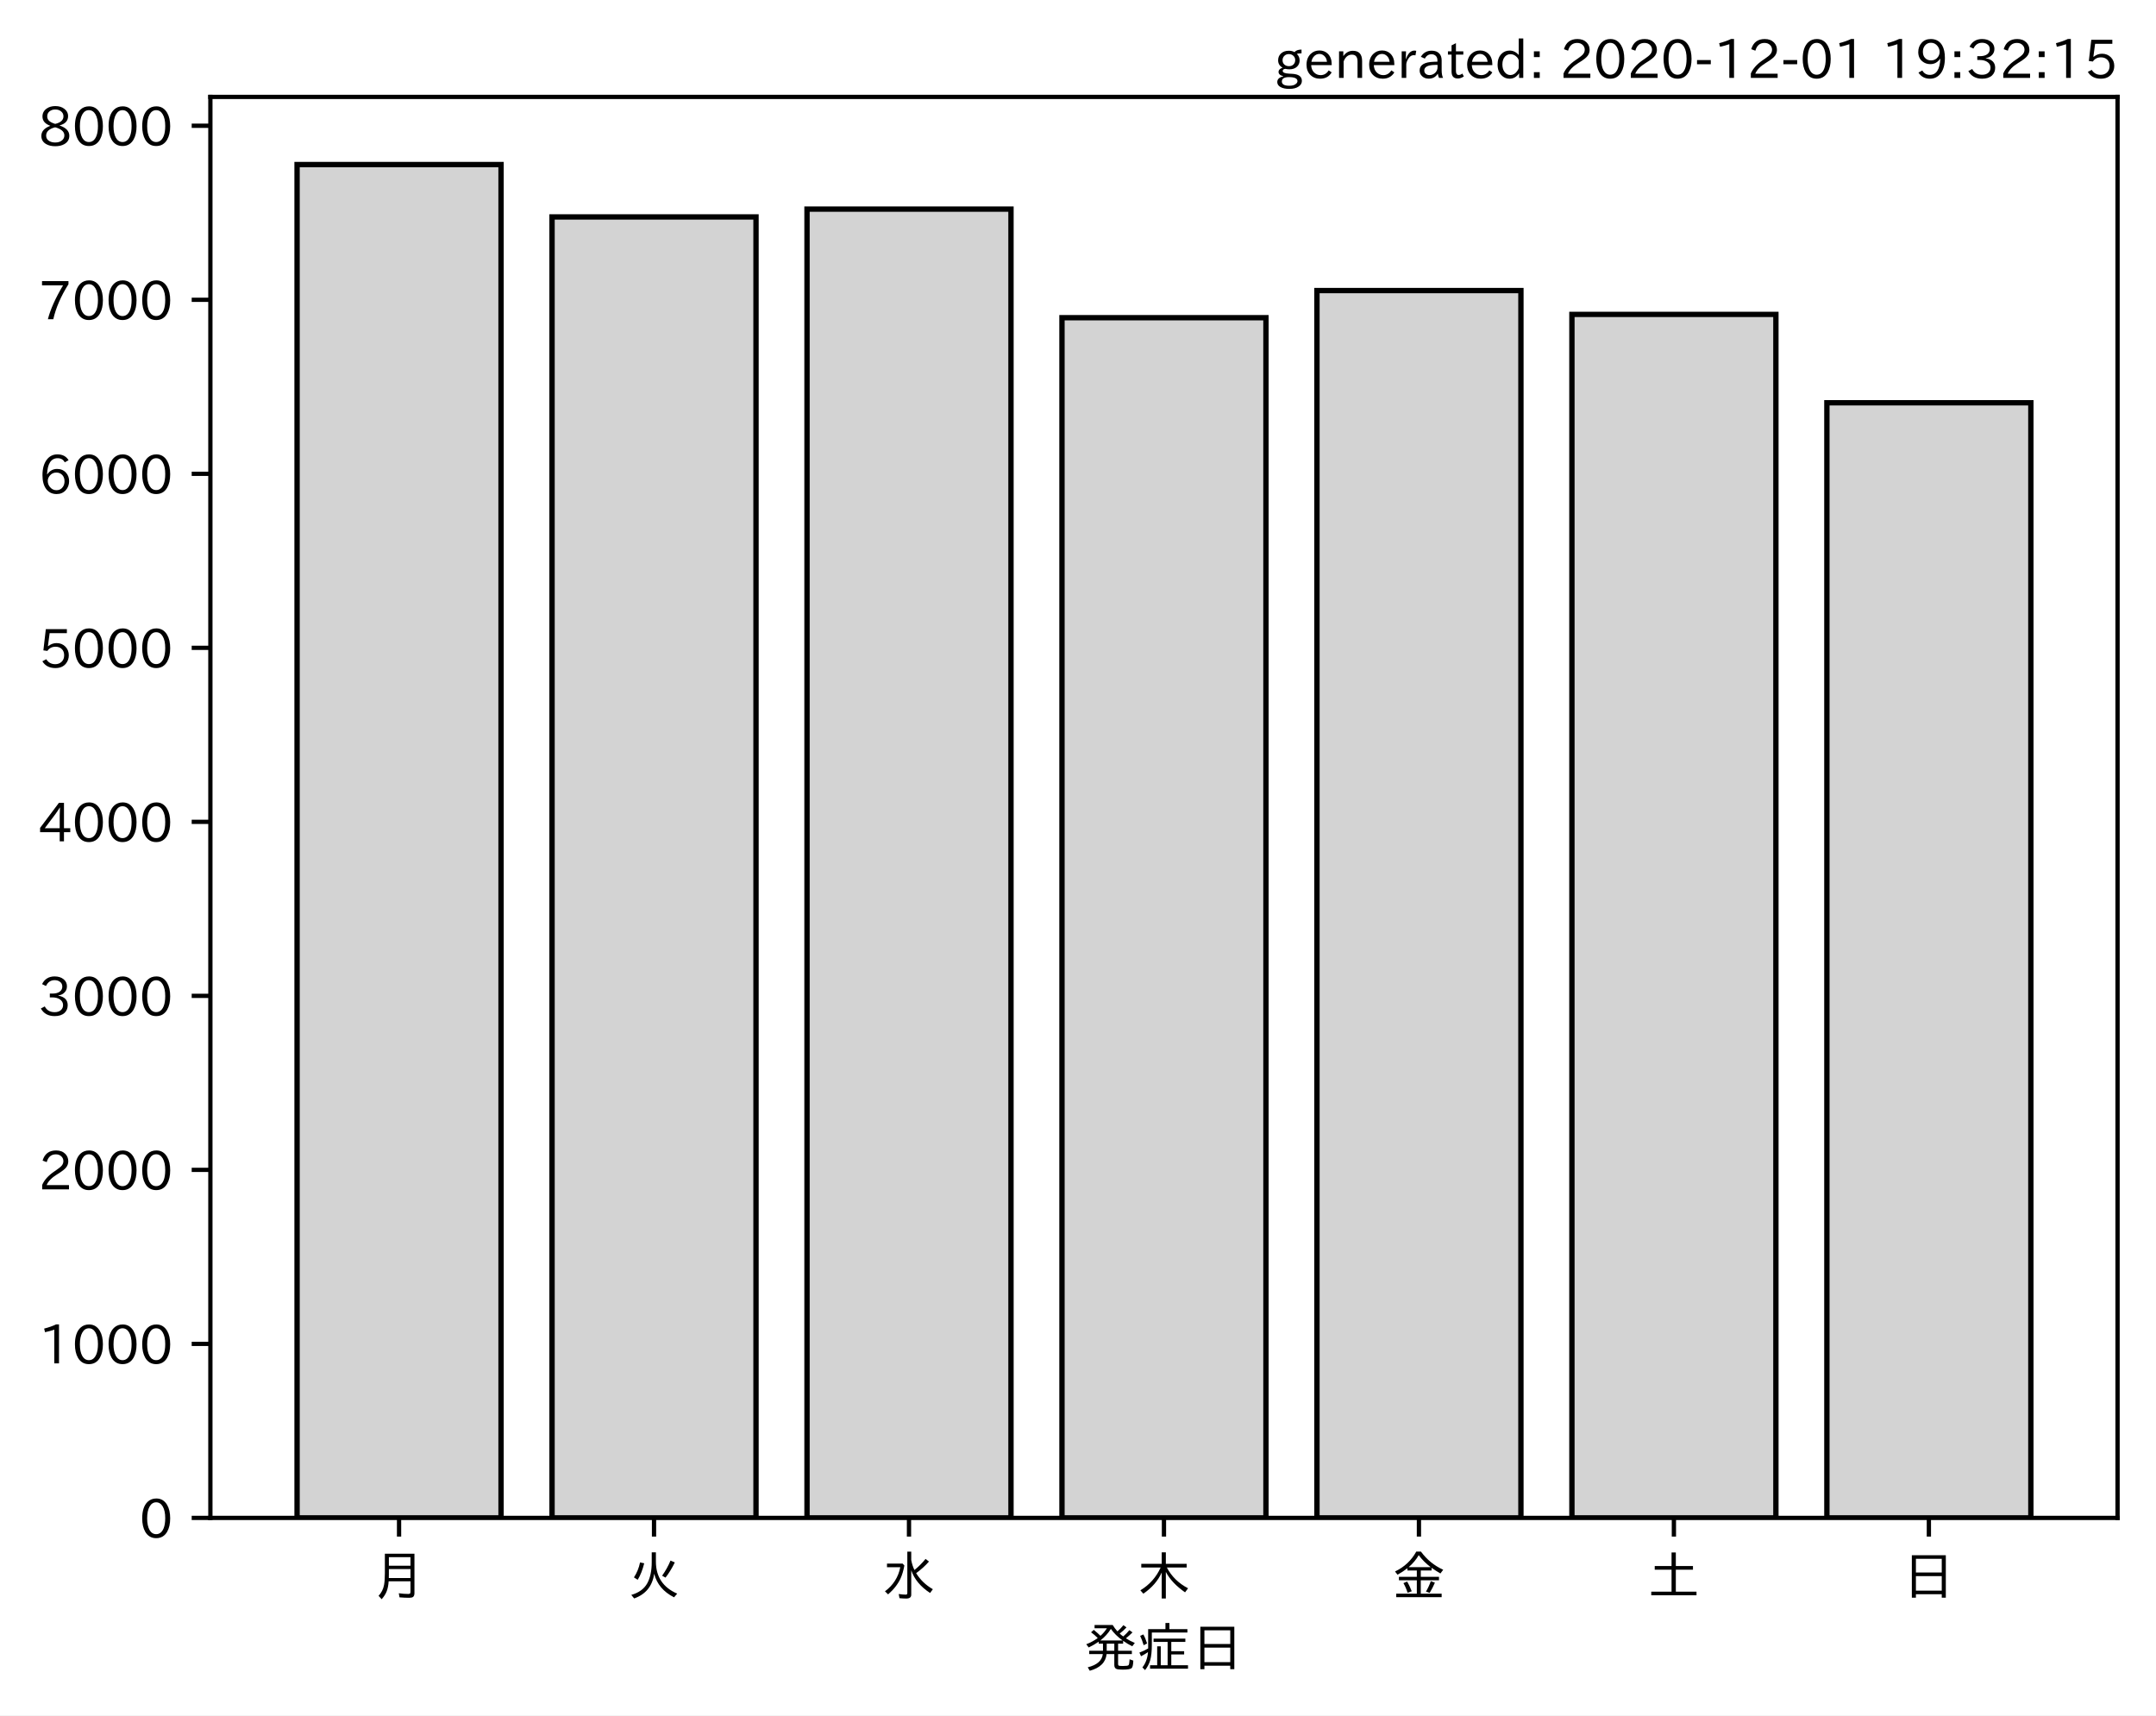
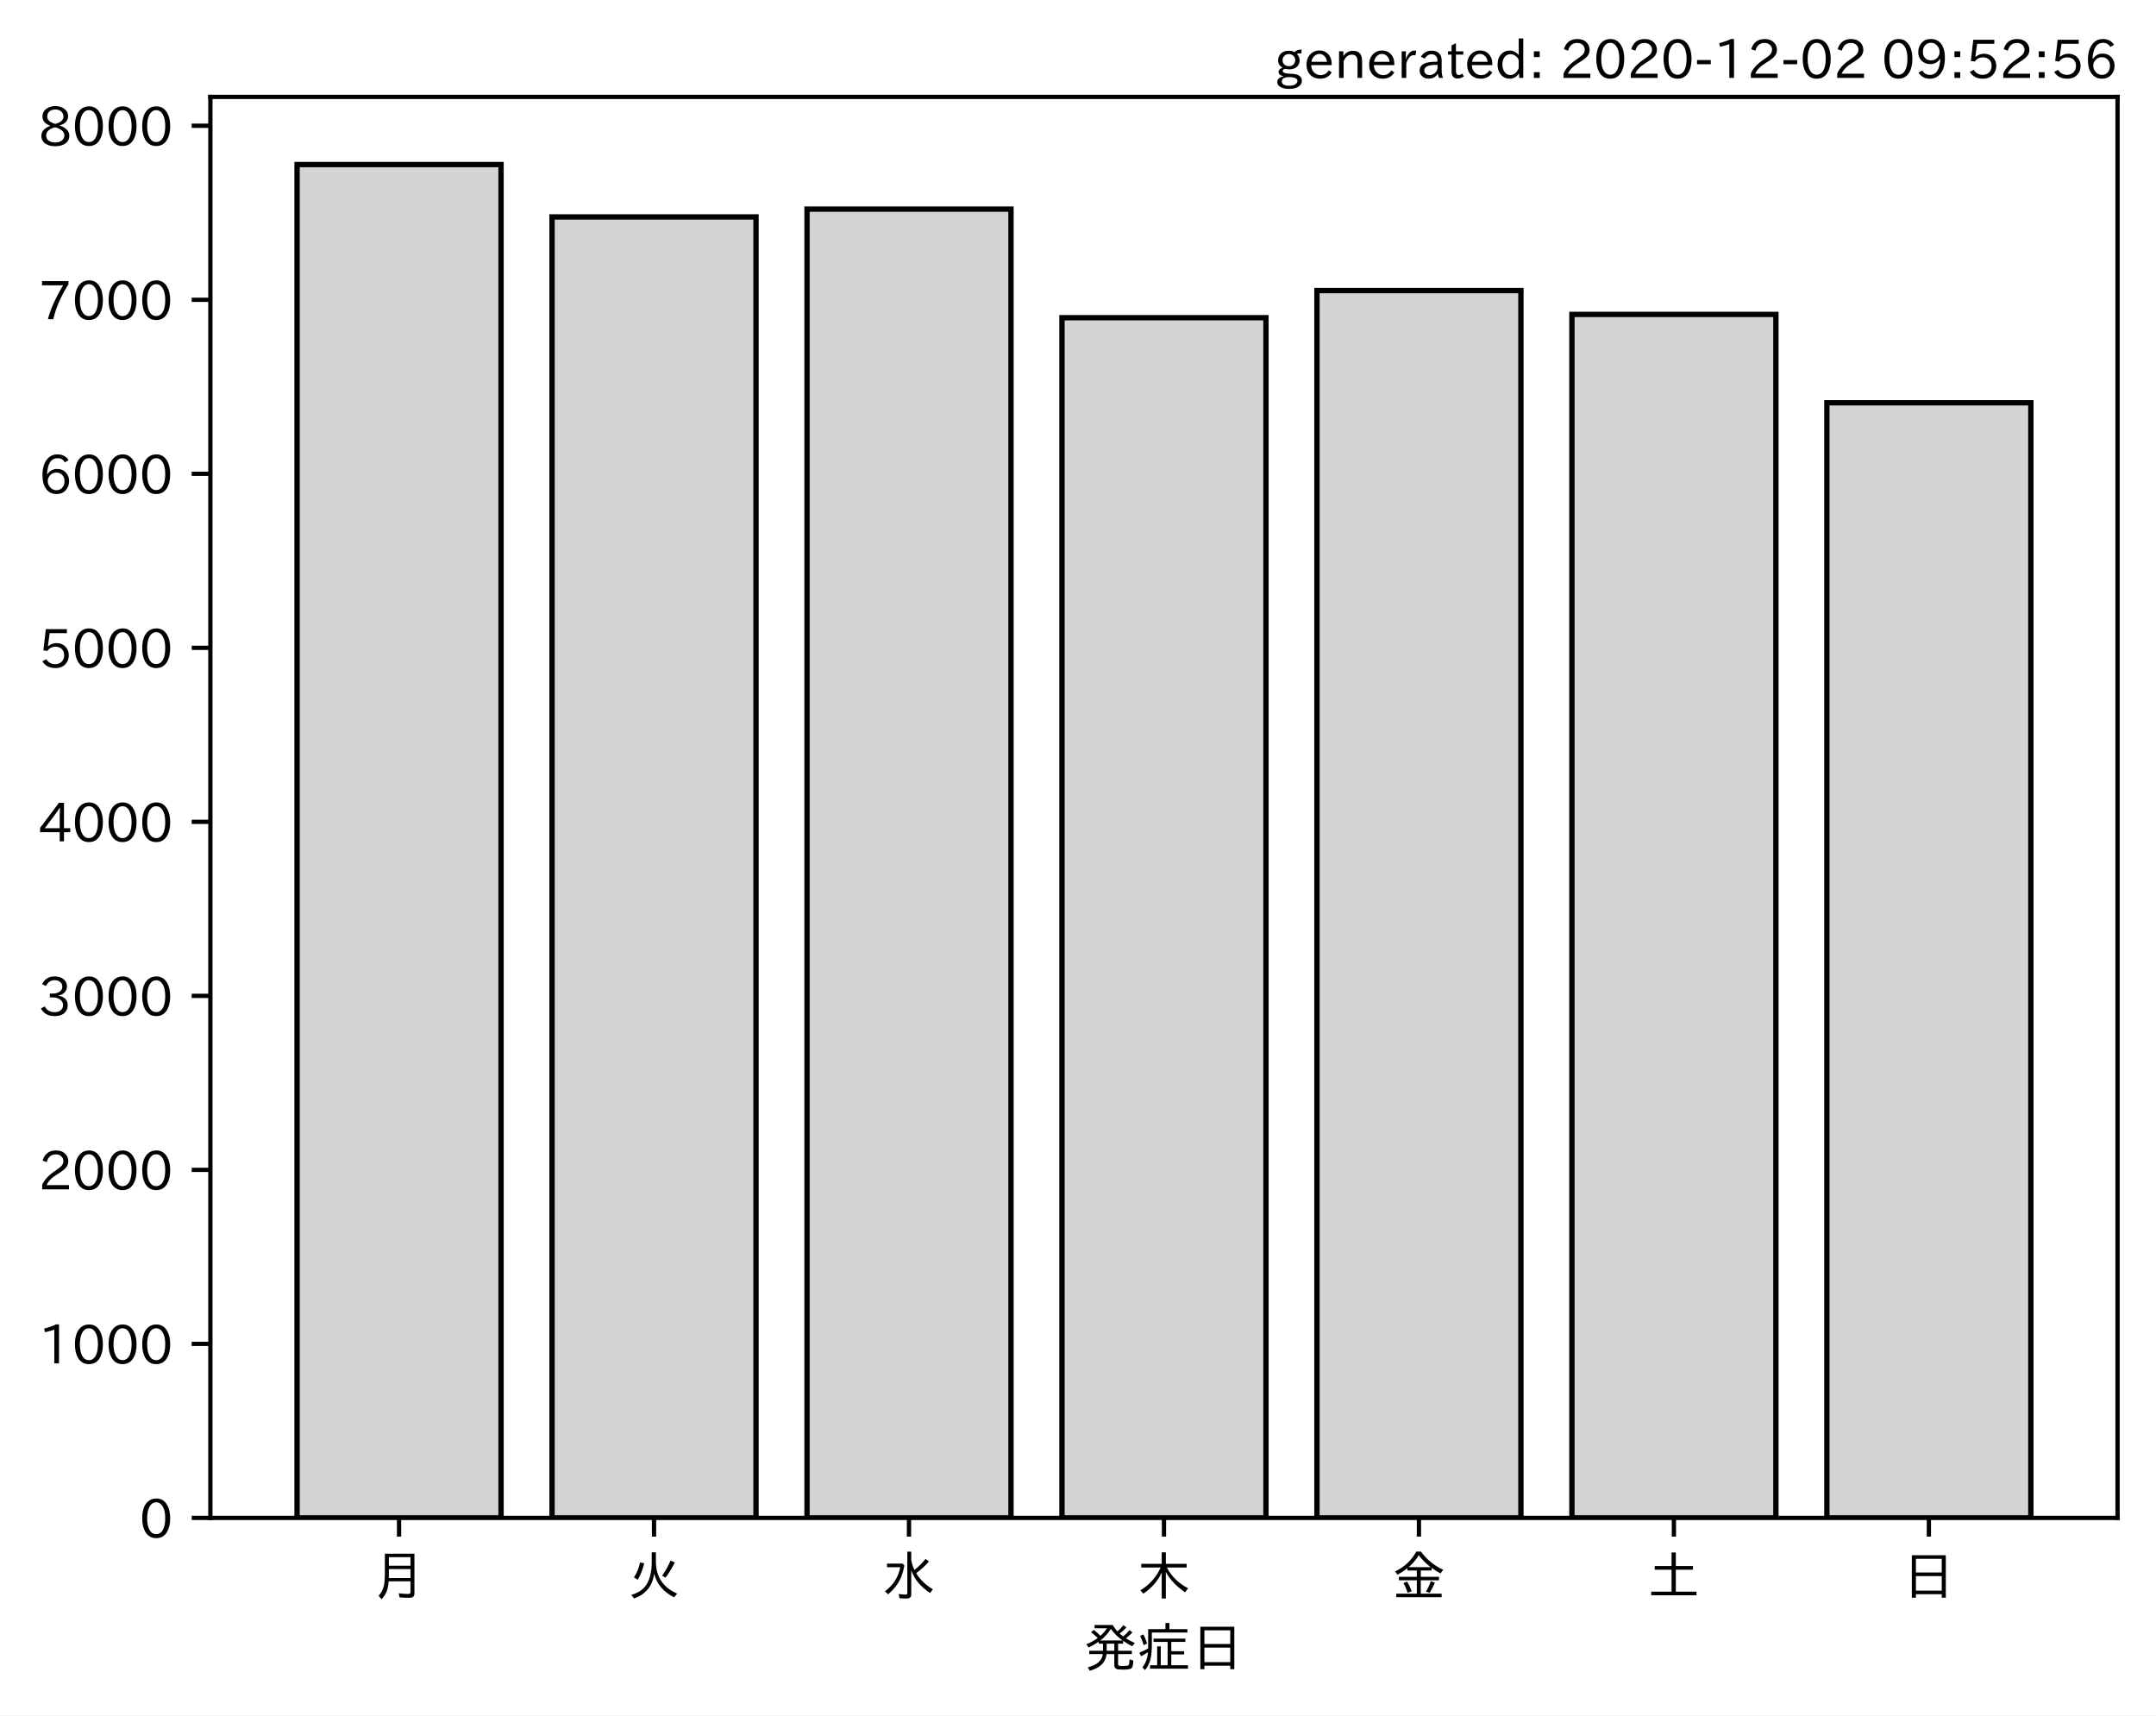
<svg xmlns="http://www.w3.org/2000/svg" xmlns:xlink="http://www.w3.org/1999/xlink" height="321.24pt" version="1.1" viewBox="0 0 403.714 321.24" width="403.714pt">
  <defs>
    <style type="text/css">*{stroke-linecap:butt;stroke-linejoin:round;}</style>
  </defs>
  <g id="figure_1">
    <g id="patch_1">
      <path d="M 0 321.24  L 403.714 321.24  L 403.714 0  L 0 0  z " style="fill:#ffffff;" />
    </g>
    <g id="axes_1">
      <g id="patch_2">
        <path d="M 39.394 284.259  L 396.514 284.259  L 396.514 18.147  L 39.394 18.147  z " style="fill:#ffffff;" />
      </g>
      <g id="patch_3">
-         <path clip-path="url(#p6269b60385)" d="M 55.626 284.259  L 93.821 284.259  L 93.821 30.819  L 55.626 30.819  z " style="fill:#d3d3d3;stroke:#000000;stroke-linejoin:miter;" />
+         <path clip-path="url(#p1222a60d15)" d="M 55.626 284.259  L 93.821 284.259  L 93.821 30.819  L 55.626 30.819  z " style="fill:#d3d3d3;stroke:#000000;stroke-linejoin:miter;" />
      </g>
      <g id="patch_4">
-         <path clip-path="url(#p6269b60385)" d="M 103.37 284.259  L 141.564 284.259  L 141.564 40.628  L 103.37 40.628  z " style="fill:#d3d3d3;stroke:#000000;stroke-linejoin:miter;" />
+         <path clip-path="url(#p1222a60d15)" d="M 103.37 284.259  L 141.564 284.259  L 141.564 40.628  L 103.37 40.628  z " style="fill:#d3d3d3;stroke:#000000;stroke-linejoin:miter;" />
      </g>
      <g id="patch_5">
-         <path clip-path="url(#p6269b60385)" d="M 151.113 284.259  L 189.308 284.259  L 189.308 39.161  L 151.113 39.161  z " style="fill:#d3d3d3;stroke:#000000;stroke-linejoin:miter;" />
+         <path clip-path="url(#p1222a60d15)" d="M 151.113 284.259  L 189.308 284.259  L 189.308 39.161  L 151.113 39.161  z " style="fill:#d3d3d3;stroke:#000000;stroke-linejoin:miter;" />
      </g>
      <g id="patch_6">
-         <path clip-path="url(#p6269b60385)" d="M 198.856 284.259  L 237.051 284.259  L 237.051 59.496  L 198.856 59.496  z " style="fill:#d3d3d3;stroke:#000000;stroke-linejoin:miter;" />
+         <path clip-path="url(#p1222a60d15)" d="M 198.856 284.259  L 237.051 284.259  L 237.051 59.496  L 198.856 59.496  z " style="fill:#d3d3d3;stroke:#000000;stroke-linejoin:miter;" />
      </g>
      <g id="patch_7">
-         <path clip-path="url(#p6269b60385)" d="M 246.6 284.259  L 284.794 284.259  L 284.794 54.413  L 246.6 54.413  z " style="fill:#d3d3d3;stroke:#000000;stroke-linejoin:miter;" />
+         <path clip-path="url(#p1222a60d15)" d="M 246.6 284.259  L 284.794 284.259  L 284.794 54.413  L 246.6 54.413  z " style="fill:#d3d3d3;stroke:#000000;stroke-linejoin:miter;" />
      </g>
      <g id="patch_8">
-         <path clip-path="url(#p6269b60385)" d="M 294.343 284.259  L 332.538 284.259  L 332.538 58.877  L 294.343 58.877  z " style="fill:#d3d3d3;stroke:#000000;stroke-linejoin:miter;" />
+         <path clip-path="url(#p1222a60d15)" d="M 294.343 284.259  L 332.538 284.259  L 332.538 58.877  L 294.343 58.877  z " style="fill:#d3d3d3;stroke:#000000;stroke-linejoin:miter;" />
      </g>
      <g id="patch_9">
-         <path clip-path="url(#p6269b60385)" d="M 342.086 284.259  L 380.281 284.259  L 380.281 75.432  L 342.086 75.432  z " style="fill:#d3d3d3;stroke:#000000;stroke-linejoin:miter;" />
+         <path clip-path="url(#p1222a60d15)" d="M 342.086 284.259  L 380.281 284.259  L 380.281 75.432  L 342.086 75.432  z " style="fill:#d3d3d3;stroke:#000000;stroke-linejoin:miter;" />
      </g>
      <g id="matplotlib.axis_1">
        <g id="xtick_1">
          <g id="line2d_1">
            <defs>
-               <path d="M 0 0  L 0 3.5  " id="m8f07c53f28" style="stroke:#000000;stroke-width:0.8;" />
+               <path d="M 0 0  L 0 3.5  " id="m3d9f729fad" style="stroke:#000000;stroke-width:0.8;" />
            </defs>
            <g>
-               <use style="stroke:#000000;stroke-width:0.8;" x="74.724" xlink:href="#m8f07c53f28" y="284.259" />
+               <use style="stroke:#000000;stroke-width:0.8;" x="74.724" xlink:href="#m3d9f729fad" y="284.259" />
            </g>
          </g>
          <g id="text_1">
            <g transform="translate(69.7238 298.7493)scale(0.1 -0.1)">
              <defs>
                <path d="M 78.812 77.875  L 78.812 4  Q 78.812 -1.219 76.078 -3.172  Q 73.969 -4.688 68.797 -4.688  Q 60.844 -4.688 50.828 -3.859  L 49.516 3.812  Q 58.594 2.484 67.094 2.484  Q 70.359 2.484 71.047 4.109  Q 71.391 4.891 71.391 6.844  L 71.391 26.125  L 30.516 26.125  Q 29.781 14.938 26.812 7.422  Q 24.031 0.094 17.438 -7.375  L 11.625 -0.984  Q 19.672 7.422 21.922 19.438  Q 23.438 27.688 23.438 41.406  L 23.438 77.875  z M 30.953 71.391  L 30.953 55.328  L 71.391 55.328  L 71.391 71.391  z M 30.953 49.125  L 30.953 39.938  Q 30.953 35.75 30.859 33.547  L 30.859 32.328  L 71.391 32.328  L 71.391 49.125  z " id="IPAexGothic-26376" />
              </defs>
              <use xlink:href="#IPAexGothic-26376" />
            </g>
          </g>
        </g>
        <g id="xtick_2">
          <g id="line2d_2">
            <g>
-               <use style="stroke:#000000;stroke-width:0.8;" x="122.467" xlink:href="#m8f07c53f28" y="284.259" />
+               <use style="stroke:#000000;stroke-width:0.8;" x="122.467" xlink:href="#m3d9f729fad" y="284.259" />
            </g>
          </g>
          <g id="text_2">
            <g transform="translate(117.4671 298.7493)scale(0.1 -0.1)">
              <defs>
                <path d="M 53.516 80.422  L 53.516 63.188  Q 53.516 20.359 93.406 3.078  L 87.5 -3.812  Q 57.672 11.328 50.297 40.375  Q 45.359 5.672 12.797 -5.906  L 7.422 0.688  Q 28.859 6.844 37.406 22.609  Q 45.703 37.844 45.703 62.016  L 45.703 80.422  z M 12.406 33.5  Q 20.703 46.141 23.828 61.531  L 31.641 59.906  Q 27 41.312 19.438 29  z M 65.141 36.625  Q 74.656 50.047 80.906 64.984  L 88.922 61.531  Q 81.109 45.406 71.531 33.109  z " id="IPAexGothic-28779" />
              </defs>
              <use xlink:href="#IPAexGothic-28779" />
            </g>
          </g>
        </g>
        <g id="xtick_3">
          <g id="line2d_3">
            <g>
-               <use style="stroke:#000000;stroke-width:0.8;" x="170.21" xlink:href="#m8f07c53f28" y="284.259" />
+               <use style="stroke:#000000;stroke-width:0.8;" x="170.21" xlink:href="#m3d9f729fad" y="284.259" />
            </g>
          </g>
          <g id="text_3">
            <g transform="translate(165.2104 298.7493)scale(0.1 -0.1)">
              <defs>
                <path d="M 54.203 65.922  Q 56.156 55.562 60.203 47.312  Q 71.578 56.453 81 68.109  L 87.406 63.188  Q 77.25 51.516 63.375 41.406  Q 75 22.609 94.672 11.375  L 89.5 4.297  Q 62.75 21.781 54.203 46.781  L 54.203 0.984  Q 54.203 -6.109 44.875 -6.109  Q 38.812 -6.109 32.172 -5.422  L 30.766 2.391  Q 38.422 1.219 44 1.219  Q 46.875 1.219 46.875 4.109  L 46.875 81.688  L 54.203 81.688  z M 8.797 59.281  L 38.094 59.281  L 41.359 55.766  Q 38.672 41.219 34.078 31.297  Q 26.656 15.375 10.891 1.703  L 4.984 7.422  Q 28.266 24.656 33.688 52.594  L 8.797 52.594  z " id="IPAexGothic-27700" />
              </defs>
              <use xlink:href="#IPAexGothic-27700" />
            </g>
          </g>
        </g>
        <g id="xtick_4">
          <g id="line2d_4">
            <g>
-               <use style="stroke:#000000;stroke-width:0.8;" x="217.954" xlink:href="#m8f07c53f28" y="284.259" />
+               <use style="stroke:#000000;stroke-width:0.8;" x="217.954" xlink:href="#m3d9f729fad" y="284.259" />
            </g>
          </g>
          <g id="text_4">
            <g transform="translate(212.9538 298.7493)scale(0.1 -0.1)">
              <defs>
                <path d="M 55.422 52  Q 68.5 27 95.125 13.094  L 89.5 5.516  Q 64.594 22.797 53.516 43.703  L 53.516 -6  L 45.797 -6  L 45.797 42.672  Q 35.5 19.578 11.422 2.984  L 5.812 9.281  Q 31.453 24.75 43.797 52  L 7.516 52  L 7.516 58.891  L 45.797 58.891  L 45.797 80.469  L 53.516 80.469  L 53.516 58.891  L 92.531 58.891  L 92.531 52  z " id="IPAexGothic-26408" />
              </defs>
              <use xlink:href="#IPAexGothic-26408" />
            </g>
          </g>
        </g>
        <g id="xtick_5">
          <g id="line2d_5">
            <g>
-               <use style="stroke:#000000;stroke-width:0.8;" x="265.697" xlink:href="#m8f07c53f28" y="284.259" />
+               <use style="stroke:#000000;stroke-width:0.8;" x="265.697" xlink:href="#m3d9f729fad" y="284.259" />
            </g>
          </g>
          <g id="text_5">
            <g transform="translate(260.6971 298.7493)scale(0.1 -0.1)">
              <defs>
                <path d="M 53.469 46.391  L 53.469 34.516  L 87.547 34.516  L 87.547 28.125  L 53.469 28.125  L 53.469 2.984  L 92.531 2.984  L 92.531 -3.516  L 7.516 -3.516  L 7.516 2.984  L 46.047 2.984  L 46.047 28.125  L 12.547 28.125  L 12.547 34.516  L 46.047 34.516  L 46.047 46.391  L 28.422 46.391  L 28.422 50.688  Q 19.734 43.891 9.906 38.531  L 5.219 44.578  Q 31.344 56.984 45.016 81.781  L 53.766 81.781  Q 70.359 59.234 95.453 47.797  L 90.234 40.828  Q 81.547 45.844 73.641 51.469  L 73.641 46.391  z M 72.016 52.688  Q 59.078 62.406 49.562 75.094  Q 42.828 63.141 30.812 52.688  z M 28.719 4.688  Q 26.078 13.719 21 22.797  L 27.875 25.688  Q 31.938 19.188 36.531 7.516  z M 63.188 6.891  Q 68.797 16.406 72.219 26.516  L 79.891 23.578  Q 75.922 14.156 70.125 4.5  z " id="IPAexGothic-37329" />
              </defs>
              <use xlink:href="#IPAexGothic-37329" />
            </g>
          </g>
        </g>
        <g id="xtick_6">
          <g id="line2d_6">
            <g>
-               <use style="stroke:#000000;stroke-width:0.8;" x="313.44" xlink:href="#m8f07c53f28" y="284.259" />
+               <use style="stroke:#000000;stroke-width:0.8;" x="313.44" xlink:href="#m3d9f729fad" y="284.259" />
            </g>
          </g>
          <g id="text_6">
            <g transform="translate(308.4404 298.7493)scale(0.1 -0.1)">
              <defs>
                <path d="M 45.609 54.781  L 45.609 80.172  L 53.609 80.172  L 53.609 54.781  L 85.688 54.781  L 85.688 47.906  L 53.609 47.906  L 53.609 6.781  L 92.328 6.781  L 92.328 0  L 7.625 0  L 7.625 6.781  L 45.609 6.781  L 45.609 47.906  L 14.109 47.906  L 14.109 54.781  z " id="IPAexGothic-22303" />
              </defs>
              <use xlink:href="#IPAexGothic-22303" />
            </g>
          </g>
        </g>
        <g id="xtick_7">
          <g id="line2d_7">
            <g>
-               <use style="stroke:#000000;stroke-width:0.8;" x="361.184" xlink:href="#m8f07c53f28" y="284.259" />
+               <use style="stroke:#000000;stroke-width:0.8;" x="361.184" xlink:href="#m3d9f729fad" y="284.259" />
            </g>
          </g>
          <g id="text_7">
            <g transform="translate(356.1837 298.7493)scale(0.1 -0.1)">
              <defs>
                <path d="M 81.734 75  L 81.734 -4.5  L 74.125 -4.5  L 74.125 2  L 25.734 2  L 25.734 -4.5  L 18.109 -4.5  L 18.109 75  z M 25.734 68.312  L 25.734 42.672  L 74.125 42.672  L 74.125 68.312  z M 25.734 35.891  L 25.734 8.688  L 74.125 8.688  L 74.125 35.891  z " id="IPAexGothic-26085" />
              </defs>
              <use xlink:href="#IPAexGothic-26085" />
            </g>
          </g>
        </g>
        <g id="text_8">
          <g transform="translate(202.9538 312.1399)scale(0.1 -0.1)">
            <defs>
              <path d="M 73.734 56.844  Q 80.609 62.75 85.203 68.609  L 91.109 64.406  Q 84.469 57.812 78.719 53.328  Q 85.938 48.688 95.406 44.625  L 90.625 38.375  Q 81.734 42.781 73.531 48.641  L 73.531 43.312  L 64.109 43.312  L 64.109 29.984  L 89.891 29.984  L 89.891 23.781  L 64.109 23.781  L 64.109 5.609  Q 64.109 2.484 65.719 2.047  Q 67.391 1.469 73.094 1.469  Q 82.125 1.469 83.594 2.984  Q 85.062 4.438 85.5 11.969  Q 85.5 13.484 85.594 14.062  L 92.625 11.578  Q 92.188 0.391 89.703 -2.203  Q 87.062 -5.328 72.609 -5.328  Q 63.812 -5.328 60.938 -4  Q 57.031 -2.344 57.031 3.328  L 57.031 23.781  L 42.578 23.781  Q 40.188 0.531 11.078 -7.422  L 7.281 -0.984  Q 33.25 5.422 35.5 23.781  L 10.016 23.781  L 10.016 29.984  L 35.797 29.984  L 35.797 43.312  L 27.781 43.312  L 27.781 47.016  Q 19.734 41.359 9.078 36.188  L 4.5 42.188  Q 16.312 46.734 25.984 53.812  Q 19.828 60.156 13.484 64.594  L 18.609 69.141  Q 26.516 62.594 31.109 58.016  Q 38.031 64.062 43.172 72.125  L 20.062 72.125  L 20.062 78.219  L 54 78.219  Q 58.203 71.344 62.891 66.312  Q 69.094 71.625 74.031 77.938  L 79.828 73.734  Q 74.172 67.625 67.094 62.203  Q 70.406 59.078 73.734 56.844  z M 57.031 43.312  L 42.781 43.312  L 42.781 29.984  L 57.031 29.984  z M 30.906 49.312  L 72.516 49.312  Q 58.688 59.281 50.594 71  Q 43.219 58.891 30.906 49.312  z " id="IPAexGothic-30330" />
              <path d="M 63.719 2.875  L 95.016 2.875  L 95.016 -3.516  L 23.969 -3.516  L 23.969 2.875  L 37.312 2.875  L 37.312 38.281  L 44 38.281  L 44 2.875  L 56.844 2.875  L 56.844 46.578  L 30.516 46.578  L 30.516 52.781  L 90.047 52.781  L 90.047 46.578  L 63.719 46.578  L 63.719 29.203  L 87.797 29.203  L 87.797 23.094  L 63.719 23.094  z M 60.203 70.516  L 93.891 70.516  L 93.891 64.109  L 27.297 64.109  L 27.297 41.406  Q 27.297 23.141 24.219 12.203  Q 21.391 2.25 14.594 -6.203  L 9.625 -1.172  Q 18.75 10.359 20.125 27.484  Q 15.438 24.125 7.078 19.734  L 4 26.609  Q 12.312 29.594 20.406 34.328  L 20.406 37.891  L 20.406 70.516  L 52.781 70.516  L 52.781 81.984  L 60.203 81.984  z M 12.016 40.375  Q 8.891 50.781 5.422 57.906  L 11.375 60.594  Q 15.234 53.859 18.406 43.703  z " id="IPAexGothic-30151" />
            </defs>
            <use xlink:href="#IPAexGothic-30330" />
            <use x="100" xlink:href="#IPAexGothic-30151" />
            <use x="200" xlink:href="#IPAexGothic-26085" />
          </g>
        </g>
      </g>
      <g id="matplotlib.axis_2">
        <g id="ytick_1">
          <g id="line2d_8">
            <defs>
-               <path d="M 0 0  L -3.5 0  " id="med2081bb96" style="stroke:#000000;stroke-width:0.8;" />
+               <path d="M 0 0  L -3.5 0  " id="m615969e662" style="stroke:#000000;stroke-width:0.8;" />
            </defs>
            <g>
-               <use style="stroke:#000000;stroke-width:0.8;" x="39.394" xlink:href="#med2081bb96" y="284.259" />
+               <use style="stroke:#000000;stroke-width:0.8;" x="39.394" xlink:href="#m615969e662" y="284.259" />
            </g>
          </g>
          <g id="text_9">
            <g transform="translate(26.09531 288.0039)scale(0.1 -0.1)">
              <defs>
                <path d="M 31.844 73.828  Q 45.016 73.828 52.094 61.625  Q 57.719 51.953 57.719 36.625  Q 57.719 21.438 52.094 11.578  Q 45.125 -0.484 31.5 -0.484  Q 17.922 -0.484 10.938 11.578  Q 5.328 21.438 5.328 36.719  Q 5.328 58.016 15.625 67.719  Q 22.172 73.828 31.844 73.828  z M 31.5 66.656  Q 23.688 66.656 19.188 58.734  Q 14.594 50.734 14.594 36.625  Q 14.594 22.75 19.094 14.797  Q 23.641 6.984 31.5 6.984  Q 40.922 6.984 45.453 18.016  Q 48.438 25.344 48.438 37.109  Q 48.438 50.875 43.844 58.734  Q 39.203 66.656 31.5 66.656  z " id="IPAexGothic-48" />
              </defs>
              <use xlink:href="#IPAexGothic-48" />
            </g>
          </g>
        </g>
        <g id="ytick_2">
          <g id="line2d_9">
            <g>
-               <use style="stroke:#000000;stroke-width:0.8;" x="39.394" xlink:href="#med2081bb96" y="251.67" />
+               <use style="stroke:#000000;stroke-width:0.8;" x="39.394" xlink:href="#m615969e662" y="251.67" />
            </g>
          </g>
          <g id="text_10">
            <g transform="translate(7.2 255.4155)scale(0.1 -0.1)">
              <defs>
                <path d="M 38.484 0.984  L 29.688 0.984  L 29.688 64.109  Q 21.438 61.281 12.312 59.328  L 10.688 66.109  Q 23.734 69.391 32.906 73.922  L 38.484 73.922  z " id="IPAexGothic-49" />
              </defs>
              <use xlink:href="#IPAexGothic-49" />
              <use x="62.988" xlink:href="#IPAexGothic-48" />
              <use x="125.977" xlink:href="#IPAexGothic-48" />
              <use x="188.965" xlink:href="#IPAexGothic-48" />
            </g>
          </g>
        </g>
        <g id="ytick_3">
          <g id="line2d_10">
            <g>
-               <use style="stroke:#000000;stroke-width:0.8;" x="39.394" xlink:href="#med2081bb96" y="219.082" />
+               <use style="stroke:#000000;stroke-width:0.8;" x="39.394" xlink:href="#m615969e662" y="219.082" />
            </g>
          </g>
          <g id="text_11">
            <g transform="translate(7.2 222.8271)scale(0.1 -0.1)">
              <defs>
                <path d="M 57.172 0.984  L 6.984 0.984  L 6.984 9.281  Q 12.891 23.047 29.594 34.422  L 32.375 36.281  Q 40.922 42.141 43.609 45.406  Q 46.688 49.266 46.688 53.812  Q 46.688 58.938 43.062 62.547  Q 39.062 66.547 32.562 66.547  Q 19.531 66.547 15.484 52  L 7.766 54.781  Q 13.328 73.828 33.062 73.828  Q 43.844 73.828 50.25 67.438  Q 55.859 61.672 55.859 53.516  Q 55.859 47.469 52.25 42.531  Q 48.922 37.75 36.969 30.281  L 34.859 29  Q 19.625 19.578 15.281 8.891  L 57.172 8.891  z " id="IPAexGothic-50" />
              </defs>
              <use xlink:href="#IPAexGothic-50" />
              <use x="62.988" xlink:href="#IPAexGothic-48" />
              <use x="125.977" xlink:href="#IPAexGothic-48" />
              <use x="188.965" xlink:href="#IPAexGothic-48" />
            </g>
          </g>
        </g>
        <g id="ytick_4">
          <g id="line2d_11">
            <g>
-               <use style="stroke:#000000;stroke-width:0.8;" x="39.394" xlink:href="#med2081bb96" y="186.493" />
+               <use style="stroke:#000000;stroke-width:0.8;" x="39.394" xlink:href="#m615969e662" y="186.493" />
            </g>
          </g>
          <g id="text_12">
            <g transform="translate(7.2 190.2387)scale(0.1 -0.1)">
              <defs>
                <path d="M 37.203 37.797  Q 54.781 34.625 54.781 19.969  Q 54.781 11.188 48.875 5.562  Q 42.328 -0.484 30.375 -0.484  Q 12.453 -0.484 4.5 13.766  L 11.812 17.672  Q 17.328 6.891 30.281 6.891  Q 37.891 6.891 42.094 10.797  Q 46.094 14.5 46.094 20.172  Q 46.094 26.859 40.094 30.906  Q 34.625 34.578 25.688 34.578  L 21.297 34.578  L 21.297 41.703  L 25.875 41.703  Q 34.859 41.703 39.594 45.125  Q 44.672 48.734 44.672 54.828  Q 44.672 61.469 38.969 64.656  Q 35.297 66.844 30.172 66.844  Q 19.344 66.844 14.109 55.906  L 6.781 59.422  Q 14.016 73.828 30.281 73.828  Q 40.578 73.828 46.969 68.656  Q 53.375 63.578 53.375 55.219  Q 53.375 47.312 47.172 42.281  Q 43.172 39.062 37.203 38.188  z " id="IPAexGothic-51" />
              </defs>
              <use xlink:href="#IPAexGothic-51" />
              <use x="62.988" xlink:href="#IPAexGothic-48" />
              <use x="125.977" xlink:href="#IPAexGothic-48" />
              <use x="188.965" xlink:href="#IPAexGothic-48" />
            </g>
          </g>
        </g>
        <g id="ytick_5">
          <g id="line2d_12">
            <g>
-               <use style="stroke:#000000;stroke-width:0.8;" x="39.394" xlink:href="#med2081bb96" y="153.905" />
+               <use style="stroke:#000000;stroke-width:0.8;" x="39.394" xlink:href="#m615969e662" y="153.905" />
            </g>
          </g>
          <g id="text_13">
            <g transform="translate(7.2 157.6503)scale(0.1 -0.1)">
              <defs>
                <path d="M 59.578 18.109  L 47.797 18.109  L 47.797 0.984  L 39.797 0.984  L 39.797 18.109  L 3.078 18.109  L 3.078 26.125  L 38.375 73.094  L 47.797 73.094  L 47.797 25.531  L 59.578 25.531  z M 40.281 64.203  L 39.984 64.203  Q 35.594 57.125 31.297 51.312  L 11.859 25.531  L 39.797 25.531  L 39.797 49.125  Q 39.797 54.391 40.281 64.203  z " id="IPAexGothic-52" />
              </defs>
              <use xlink:href="#IPAexGothic-52" />
              <use x="62.988" xlink:href="#IPAexGothic-48" />
              <use x="125.977" xlink:href="#IPAexGothic-48" />
              <use x="188.965" xlink:href="#IPAexGothic-48" />
            </g>
          </g>
        </g>
        <g id="ytick_6">
          <g id="line2d_13">
            <g>
-               <use style="stroke:#000000;stroke-width:0.8;" x="39.394" xlink:href="#med2081bb96" y="121.317" />
+               <use style="stroke:#000000;stroke-width:0.8;" x="39.394" xlink:href="#m615969e662" y="121.317" />
            </g>
          </g>
          <g id="text_14">
            <g transform="translate(7.2 125.0619)scale(0.1 -0.1)">
              <defs>
                <path d="M 18.406 40.672  Q 25.531 46.297 33.938 46.297  Q 44 46.297 50.641 39.5  Q 56.844 33.016 56.844 23.391  Q 56.844 14.656 51.516 8.016  Q 44.828 -0.484 31.734 -0.484  Q 14.984 -0.484 7.328 12.25  L 14.656 16.062  Q 20.453 6.781 31.453 6.781  Q 38.531 6.781 43.266 11.188  Q 48.141 15.828 48.141 23.484  Q 48.141 30.719 43.844 35.016  Q 39.359 39.5 32.125 39.5  Q 21.969 39.5 16.75 31.688  L 9.234 32.672  L 13.812 72.406  L 53.219 72.406  L 53.219 64.891  L 20.953 64.891  L 17.719 40.672  z " id="IPAexGothic-53" />
              </defs>
              <use xlink:href="#IPAexGothic-53" />
              <use x="62.988" xlink:href="#IPAexGothic-48" />
              <use x="125.977" xlink:href="#IPAexGothic-48" />
              <use x="188.965" xlink:href="#IPAexGothic-48" />
            </g>
          </g>
        </g>
        <g id="ytick_7">
          <g id="line2d_14">
            <g>
-               <use style="stroke:#000000;stroke-width:0.8;" x="39.394" xlink:href="#med2081bb96" y="88.728" />
+               <use style="stroke:#000000;stroke-width:0.8;" x="39.394" xlink:href="#m615969e662" y="88.728" />
            </g>
          </g>
          <g id="text_15">
            <g transform="translate(7.2 92.47353)scale(0.1 -0.1)">
              <defs>
                <path d="M 16.5 36.375  Q 23.578 46.578 34.906 46.578  Q 45.406 46.578 51.812 39.266  Q 57.422 32.906 57.422 23.781  Q 57.422 13.812 51.125 6.781  Q 44.578 -0.484 34.031 -0.484  Q 21.484 -0.484 14.406 9.078  Q 7.516 18.406 7.516 34.812  Q 7.516 53.516 15.828 64.203  Q 23.344 73.828 35.5 73.828  Q 49.859 73.828 56.391 62.891  L 49.219 58.984  Q 45.219 66.656 35.938 66.656  Q 17.484 66.656 16.109 36.375  z M 33.453 39.797  Q 26.312 39.797 21.625 34.469  Q 17.438 29.688 17.438 24.078  Q 17.438 18.062 21.141 13.188  Q 26.125 6.688 33.734 6.688  Q 41.703 6.688 45.953 13.188  Q 48.828 17.625 48.828 23.484  Q 48.828 30.375 45.016 34.812  Q 40.625 39.797 33.453 39.797  z " id="IPAexGothic-54" />
              </defs>
              <use xlink:href="#IPAexGothic-54" />
              <use x="62.988" xlink:href="#IPAexGothic-48" />
              <use x="125.977" xlink:href="#IPAexGothic-48" />
              <use x="188.965" xlink:href="#IPAexGothic-48" />
            </g>
          </g>
        </g>
        <g id="ytick_8">
          <g id="line2d_15">
            <g>
-               <use style="stroke:#000000;stroke-width:0.8;" x="39.394" xlink:href="#med2081bb96" y="56.14" />
+               <use style="stroke:#000000;stroke-width:0.8;" x="39.394" xlink:href="#m615969e662" y="56.14" />
            </g>
          </g>
          <g id="text_16">
            <g transform="translate(7.2 59.88513)scale(0.1 -0.1)">
              <defs>
                <path d="M 56.203 66.609  Q 34.969 32.906 27.781 0.984  L 17.672 0.984  Q 24.703 28.656 46.094 64.5  L 6.688 64.5  L 6.688 72.406  L 56.203 72.406  z " id="IPAexGothic-55" />
              </defs>
              <use xlink:href="#IPAexGothic-55" />
              <use x="62.988" xlink:href="#IPAexGothic-48" />
              <use x="125.977" xlink:href="#IPAexGothic-48" />
              <use x="188.965" xlink:href="#IPAexGothic-48" />
            </g>
          </g>
        </g>
        <g id="ytick_9">
          <g id="line2d_16">
            <g>
-               <use style="stroke:#000000;stroke-width:0.8;" x="39.394" xlink:href="#med2081bb96" y="23.551" />
+               <use style="stroke:#000000;stroke-width:0.8;" x="39.394" xlink:href="#m615969e662" y="23.551" />
            </g>
          </g>
          <g id="text_17">
            <g transform="translate(7.2 27.29672)scale(0.1 -0.1)">
              <defs>
                <path d="M 39.703 37.891  Q 57.812 31.734 57.812 18.703  Q 57.812 8.453 48.438 3.078  Q 41.609 -0.875 31.5 -0.875  Q 21.344 -0.875 14.5 3.078  Q 5.422 8.297 5.422 18.406  Q 5.422 31.062 22.016 37.203  L 22.016 37.5  Q 7.516 42.719 7.516 54.828  Q 7.516 64.062 15.328 69.625  Q 21.969 74.312 31.547 74.312  Q 42.234 74.312 48.922 68.797  Q 55.516 63.578 55.516 55.719  Q 55.516 42.281 39.703 38.188  z M 31.594 41.016  Q 46.828 44.625 46.828 55.125  Q 46.828 61.188 41.797 64.844  Q 37.703 67.922 31.5 67.922  Q 25.094 67.922 20.797 64.5  Q 16.406 60.891 16.406 55.031  Q 16.406 49.219 21.094 45.703  Q 23.344 43.891 26.906 42.531  Q 31 40.875 31.594 41.016  z M 30.906 34.516  Q 14.406 30.172 14.406 19  Q 14.406 12.109 20.516 8.688  Q 25.094 6.109 31.391 6.109  Q 40.234 6.109 45.016 10.891  Q 48.531 14.406 48.531 19.531  Q 48.531 24.906 43.656 28.906  Q 40.766 31.156 36.719 32.812  Q 31.984 34.719 30.906 34.516  z " id="IPAexGothic-56" />
              </defs>
              <use xlink:href="#IPAexGothic-56" />
              <use x="62.988" xlink:href="#IPAexGothic-48" />
              <use x="125.977" xlink:href="#IPAexGothic-48" />
              <use x="188.965" xlink:href="#IPAexGothic-48" />
            </g>
          </g>
        </g>
      </g>
      <g id="patch_10">
        <path d="M 39.394 284.259  L 39.394 18.147  " style="fill:none;stroke:#000000;stroke-linecap:square;stroke-linejoin:miter;stroke-width:0.8;" />
      </g>
      <g id="patch_11">
        <path d="M 396.514 284.259  L 396.514 18.147  " style="fill:none;stroke:#000000;stroke-linecap:square;stroke-linejoin:miter;stroke-width:0.8;" />
      </g>
      <g id="patch_12">
        <path d="M 39.394 284.259  L 396.514 284.259  " style="fill:none;stroke:#000000;stroke-linecap:square;stroke-linejoin:miter;stroke-width:0.8;" />
      </g>
      <g id="patch_13">
        <path d="M 39.394 18.147  L 396.514 18.147  " style="fill:none;stroke:#000000;stroke-linecap:square;stroke-linejoin:miter;stroke-width:0.8;" />
      </g>
    </g>
    <g id="text_18">
      <g transform="translate(238.6184 14.69063)scale(0.1 -0.1)">
        <defs>
          <path d="M 20.797 17.969  Q 15.719 17.531 15.719 14.062  Q 15.719 9.578 27.547 8.984  L 33.297 8.688  Q 51.609 7.766 51.609 -4.594  Q 51.609 -10.938 45.703 -14.984  Q 39.359 -19.578 28.031 -19.578  Q 17.781 -19.578 11.531 -16.062  Q 5.516 -12.641 5.516 -6.688  Q 5.516 1.312 16.797 3.859  L 16.797 4.203  Q 7.906 6.453 7.906 12.156  Q 7.906 17.438 15.531 20.266  Q 7.125 24.609 7.125 34.078  Q 7.125 41.406 12.016 46.297  Q 17.625 51.906 27.156 51.906  Q 33.203 51.906 37.844 49.266  Q 41.406 53.953 50.922 54.109  L 50.922 47.078  Q 44.344 46.922 42.234 45.906  Q 47.406 40.828 47.406 33.891  Q 47.406 27 42.719 22.266  Q 37.5 17.094 28.328 17.094  Q 24.422 17.094 20.797 17.969  z M 27.094 45.609  Q 22.016 45.609 18.703 42.281  Q 15.438 39.016 15.438 34.078  Q 15.438 29.25 18.5 26.312  Q 21.828 23 27.438 23  Q 32.719 23 35.891 26.219  Q 39.109 29.391 39.109 34.422  Q 39.109 39.016 35.891 42.188  Q 32.516 45.609 27.094 45.609  z M 27.391 2.484  Q 14.109 2.484 14.109 -5.719  Q 14.109 -13.672 28.125 -13.672  Q 37.156 -13.672 41.219 -9.469  Q 43.312 -7.516 43.312 -4.891  Q 43.312 2.484 27.391 2.484  z " id="IPAexGothic-103" />
          <path d="M 13.484 24.906  Q 13.922 16.266 18.891 11.281  Q 23.969 6.203 31.203 6.203  Q 40.719 6.203 46.297 15.094  L 51.906 11.375  Q 44.828 -0.484 30.172 -0.484  Q 19.094 -0.484 11.969 6.594  Q 4.781 13.812 4.781 25.641  Q 4.781 38.188 12.312 45.703  Q 19 52.391 29 52.391  Q 38.422 52.391 44.781 46.188  Q 51.906 38.969 51.906 26.906  L 51.906 24.906  z M 43.062 31.203  Q 42.328 37.984 38.281 41.891  Q 34.281 45.906 28.812 45.906  Q 22.469 45.906 17.969 40.484  Q 14.891 36.812 13.969 31.203  z " id="IPAexGothic-101" />
          <path d="M 52 0.984  L 43.406 0.984  L 43.406 31.891  Q 43.406 44.578 32.906 44.578  Q 22.312 44.578 17.391 31.891  L 17.391 0.984  L 8.797 0.984  L 8.797 50.781  L 16.797 50.781  L 16.797 41.797  Q 23.828 51.812 34.719 51.812  Q 52 51.812 52 32.375  z " id="IPAexGothic-110" />
          <path d="M 36.078 51.812  L 34.578 43.266  Q 32.906 43.609 31.594 43.609  Q 25.828 43.609 22.078 38.188  Q 17.391 31.344 17.391 26.172  L 17.391 0.984  L 8.797 0.984  L 8.797 50.781  L 16.891 50.781  L 16.5 35.984  L 16.703 35.984  Q 22.219 52.203 32.766 52.203  Q 34.469 52.203 36.078 51.812  z " id="IPAexGothic-114" />
          <path d="M 49.312 0.984  L 41.75 0.984  Q 39.984 4.734 39.547 8.688  L 39.203 8.688  Q 33.547 -0.391 22.312 -0.391  Q 14.594 -0.391 9.719 4.5  Q 5.422 8.797 5.422 14.984  Q 5.422 30.422 32.031 31.203  L 38.719 31.391  L 38.719 33.984  Q 38.719 39.203 35.75 42.188  Q 32.625 45.312 27.734 45.312  Q 19.344 45.312 15.141 37.156  L 7.719 40.578  Q 14.656 52 27.938 52  Q 37.109 52 42.047 46.875  Q 46.625 42.281 46.625 33.891  L 46.625 15.578  Q 46.625 6.25 49.312 0.984  z M 38.922 25.391  L 33.453 25.297  Q 14.109 24.859 14.109 14.891  Q 14.109 11.375 16.406 9.078  Q 19.234 6.297 23.828 6.297  Q 30.219 6.297 34.906 10.984  Q 38.922 15.141 38.922 21  z " id="IPAexGothic-97" />
          <path d="M 33.203 3.766  Q 27.641 -0.094 21.828 -0.094  Q 10.203 -0.094 10.203 12.984  L 10.203 44.672  L 3.422 44.672  L 3.422 50.781  L 10.203 50.781  L 10.203 61.969  L 18.406 66.062  L 18.406 50.781  L 32.234 50.781  L 32.234 44.672  L 18.406 44.672  L 18.406 14.156  Q 18.406 6.5 23.641 6.5  Q 27.156 6.5 30.328 9.188  z " id="IPAexGothic-116" />
          <path d="M 52.984 0.984  L 45.172 0.984  L 45.172 9.672  Q 38.141 -0.484 27.391 -0.484  Q 18.453 -0.484 12.312 5.812  Q 4.891 13.188 4.891 25.984  Q 4.891 38.531 12.062 45.906  Q 18.266 52.203 27.391 52.203  Q 37.25 52.203 44.484 43.891  L 44.484 74.906  L 52.984 74.906  z M 44.484 20.359  L 44.484 32.766  Q 44.484 37.703 38.375 42.281  Q 34.078 45.406 28.953 45.406  Q 23.188 45.406 19.188 41.406  Q 13.875 36.078 13.875 26.219  Q 13.875 17.328 18.266 11.719  Q 22.516 6.391 28.859 6.391  Q 36.281 6.391 41.5 13.672  Q 44.484 17.719 44.484 20.359  z " id="IPAexGothic-100" />
          <path d="M 21.391 39.984  L 10.5 39.984  L 10.5 50.781  L 21.391 50.781  z M 21.391 0.984  L 10.5 0.984  L 10.5 11.766  L 21.391 11.766  z " id="IPAexGothic-58" />
          <path id="IPAexGothic-32" />
          <path d="M 30.766 26.609  L 4.984 26.609  L 4.984 34.422  L 30.766 34.422  z " id="IPAexGothic-45" />
          <path d="M 46.625 36.812  Q 39.75 26.812 28.328 26.812  Q 19.578 26.812 13.234 32.125  Q 5.719 38.422 5.719 49.422  Q 5.719 59.578 12.016 66.656  Q 18.453 73.828 29.203 73.828  Q 43.75 73.828 50.641 61.719  Q 55.609 52.781 55.609 38.625  Q 55.609 19.531 47.516 9.188  Q 39.891 -0.484 27.641 -0.484  Q 13.422 -0.484 6.109 10.984  L 13.328 14.891  Q 18.062 6.688 27.391 6.688  Q 45.656 6.688 47.016 36.812  z M 29.5 66.844  Q 22.656 66.844 18.312 61.719  Q 14.406 57.078 14.406 50  Q 14.406 42.828 18.109 38.719  Q 22.406 33.797 29.781 33.797  Q 37.984 33.797 42.625 40.188  Q 45.703 44.484 45.703 49.516  Q 45.703 55.516 42.094 60.359  Q 37.109 66.844 29.5 66.844  z " id="IPAexGothic-57" />
        </defs>
        <use xlink:href="#IPAexGothic-103" />
        <use x="55.518" xlink:href="#IPAexGothic-101" />
        <use x="112.402" xlink:href="#IPAexGothic-110" />
        <use x="172.803" xlink:href="#IPAexGothic-101" />
        <use x="229.688" xlink:href="#IPAexGothic-114" />
        <use x="266.699" xlink:href="#IPAexGothic-97" />
        <use x="321.68" xlink:href="#IPAexGothic-116" />
        <use x="356.299" xlink:href="#IPAexGothic-101" />
        <use x="413.184" xlink:href="#IPAexGothic-100" />
        <use x="475.586" xlink:href="#IPAexGothic-58" />
        <use x="507.568" xlink:href="#IPAexGothic-32" />
        <use x="534.57" xlink:href="#IPAexGothic-50" />
        <use x="597.559" xlink:href="#IPAexGothic-48" />
        <use x="660.547" xlink:href="#IPAexGothic-50" />
        <use x="723.535" xlink:href="#IPAexGothic-48" />
        <use x="786.523" xlink:href="#IPAexGothic-45" />
        <use x="822.314" xlink:href="#IPAexGothic-49" />
        <use x="885.303" xlink:href="#IPAexGothic-50" />
        <use x="948.291" xlink:href="#IPAexGothic-45" />
        <use x="984.082" xlink:href="#IPAexGothic-48" />
-         <use x="1047.07" xlink:href="#IPAexGothic-49" />
+         <use x="1047.07" xlink:href="#IPAexGothic-50" />
        <use x="1110.059" xlink:href="#IPAexGothic-32" />
-         <use x="1137.061" xlink:href="#IPAexGothic-49" />
+         <use x="1137.061" xlink:href="#IPAexGothic-48" />
        <use x="1200.049" xlink:href="#IPAexGothic-57" />
        <use x="1263.037" xlink:href="#IPAexGothic-58" />
-         <use x="1295.02" xlink:href="#IPAexGothic-51" />
+         <use x="1295.02" xlink:href="#IPAexGothic-53" />
        <use x="1358.008" xlink:href="#IPAexGothic-50" />
        <use x="1420.996" xlink:href="#IPAexGothic-58" />
-         <use x="1452.979" xlink:href="#IPAexGothic-49" />
-         <use x="1515.967" xlink:href="#IPAexGothic-53" />
+         <use x="1452.979" xlink:href="#IPAexGothic-53" />
+         <use x="1515.967" xlink:href="#IPAexGothic-54" />
      </g>
    </g>
  </g>
  <defs>
-     <clipPath id="p6269b60385">
+     <clipPath id="p1222a60d15">
      <rect height="266.112" width="357.12" x="39.394" y="18.147" />
    </clipPath>
  </defs>
</svg>
